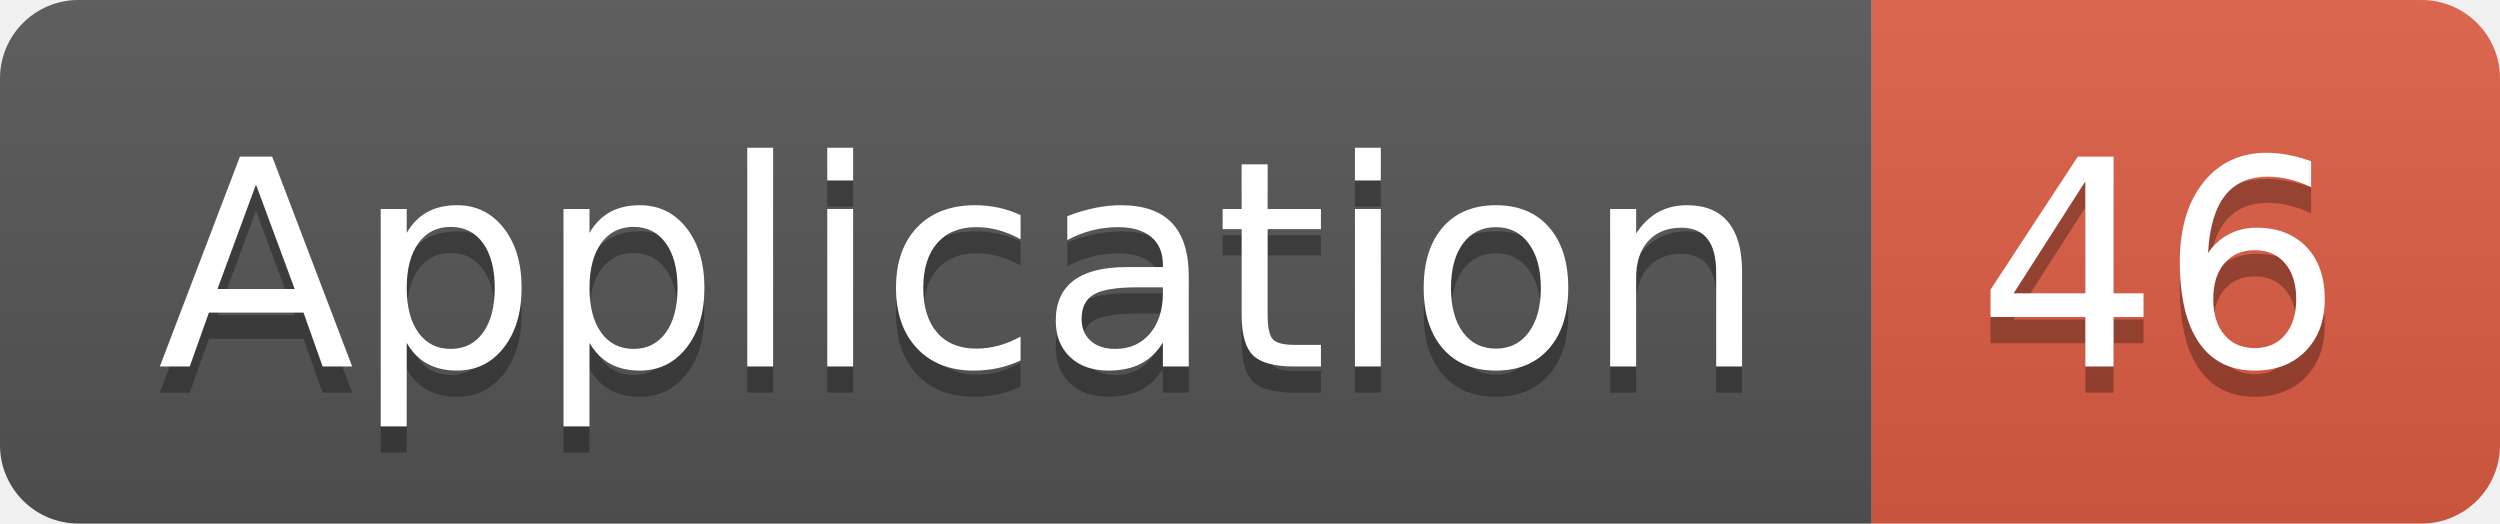
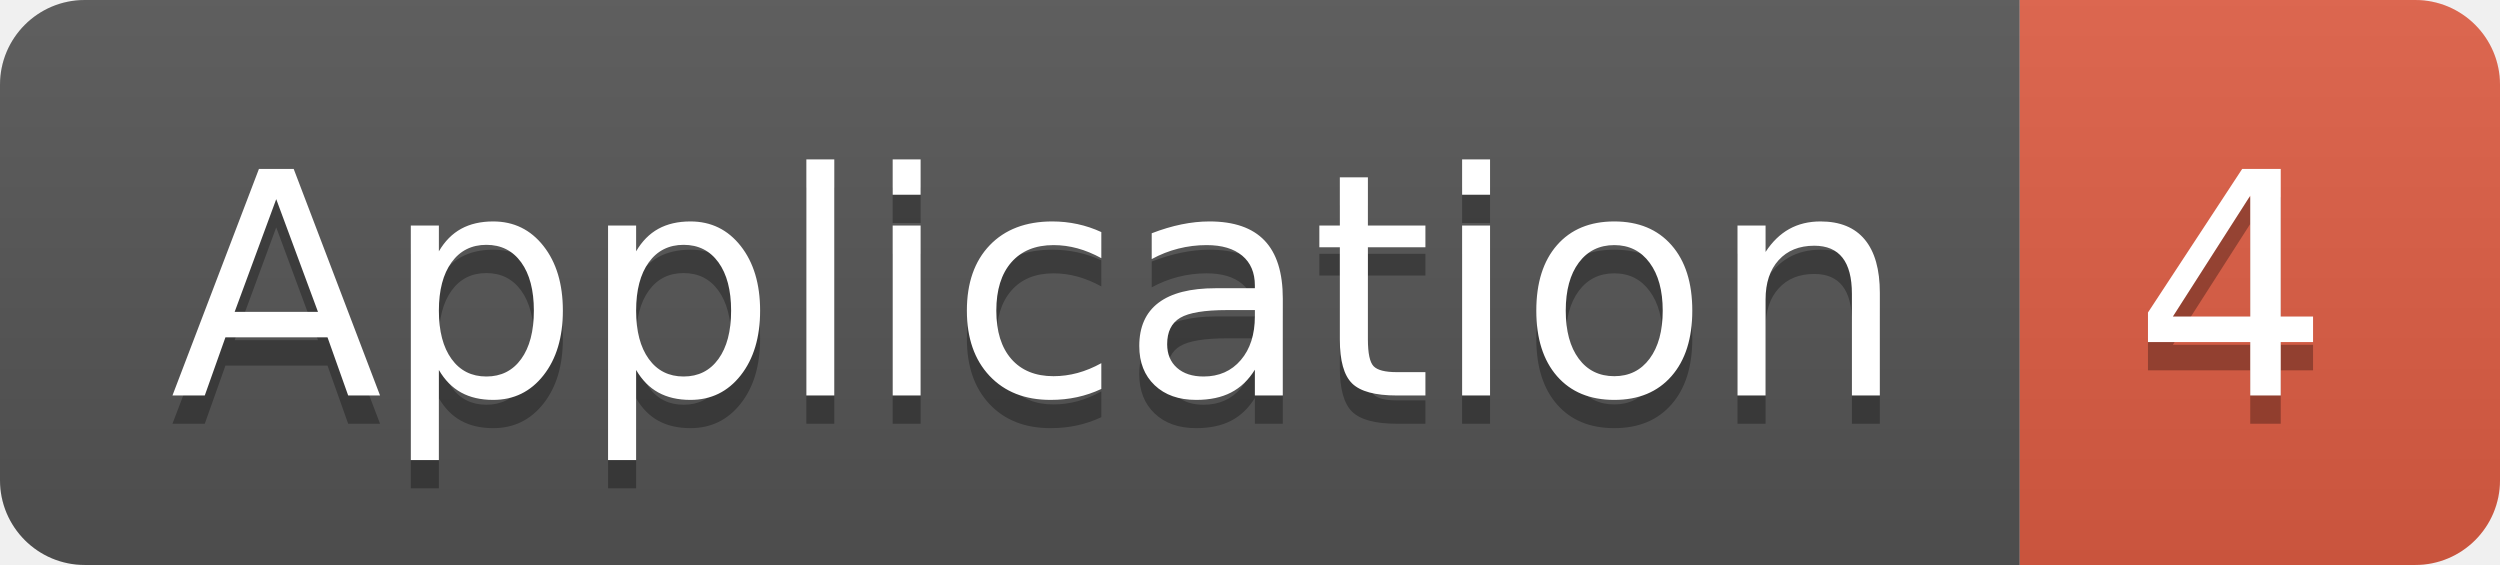
- <svg xmlns="http://www.w3.org/2000/svg" width="95.5" height="20">
+ <svg xmlns="http://www.w3.org/2000/svg" width="88.5" height="20">
  <linearGradient id="smooth" x2="0" y2="100%">
    <stop offset="0" stop-color="#bbb" stop-opacity=".1" />
    <stop offset="1" stop-opacity=".1" />
  </linearGradient>
  <clipPath id="round">
-     <rect width="95.5" height="20" rx="3" fill="#fff" />
+     <rect width="88.5" height="20" rx="3" fill="#fff" />
  </clipPath>
  <g clip-path="url(#round)">
    <rect width="71.5" height="20" fill="#555" />
-     <rect x="71.5" width="24.0" height="20" fill="#e05d44" />
-     <rect width="95.5" height="20" fill="url(#smooth)" />
+     <rect x="71.5" width="17.0" height="20" fill="#e05d44" />
+     <rect width="88.5" height="20" fill="url(#smooth)" />
  </g>
  <g fill="#fff" text-anchor="middle" font-family="DejaVu Sans,Verdana,Geneva,sans-serif" font-size="110">
    <text x="367.5" y="150" fill="#010101" fill-opacity=".3" transform="scale(0.1)" textLength="615.0" lengthAdjust="spacing">Application</text>
    <text x="367.5" y="140" transform="scale(0.1)" textLength="615.0" lengthAdjust="spacing">Application</text>
-     <text x="825.0" y="150" fill="#010101" fill-opacity=".3" transform="scale(0.1)" textLength="140.0" lengthAdjust="spacing">46</text>
-     <text x="825.0" y="140" transform="scale(0.1)" textLength="140.0" lengthAdjust="spacing">46</text>
+     <text x="790.0" y="150" fill="#010101" fill-opacity=".3" transform="scale(0.1)" textLength="70.0" lengthAdjust="spacing">4</text>
+     <text x="790.0" y="140" transform="scale(0.1)" textLength="70.0" lengthAdjust="spacing">4</text>
  </g>
</svg>
